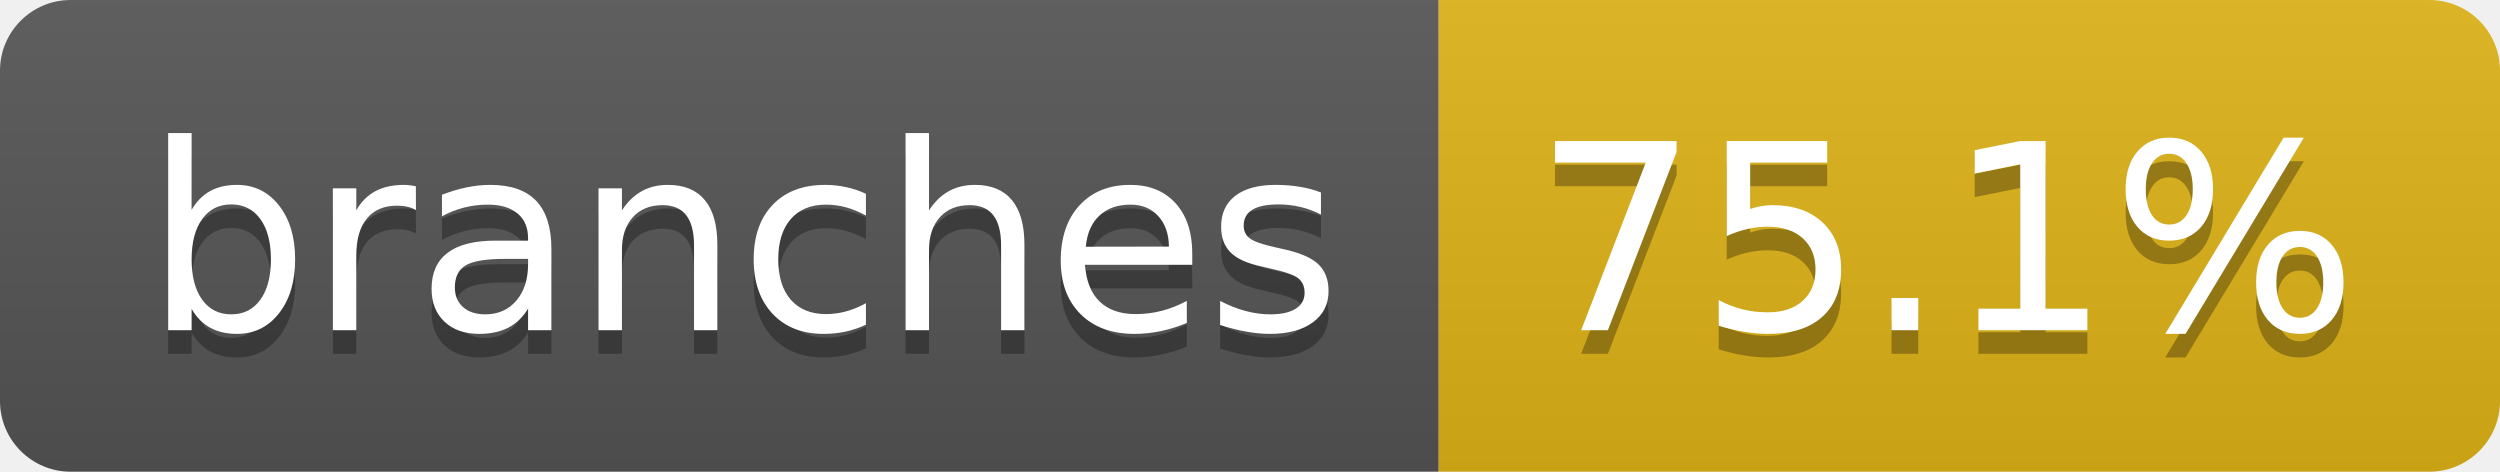
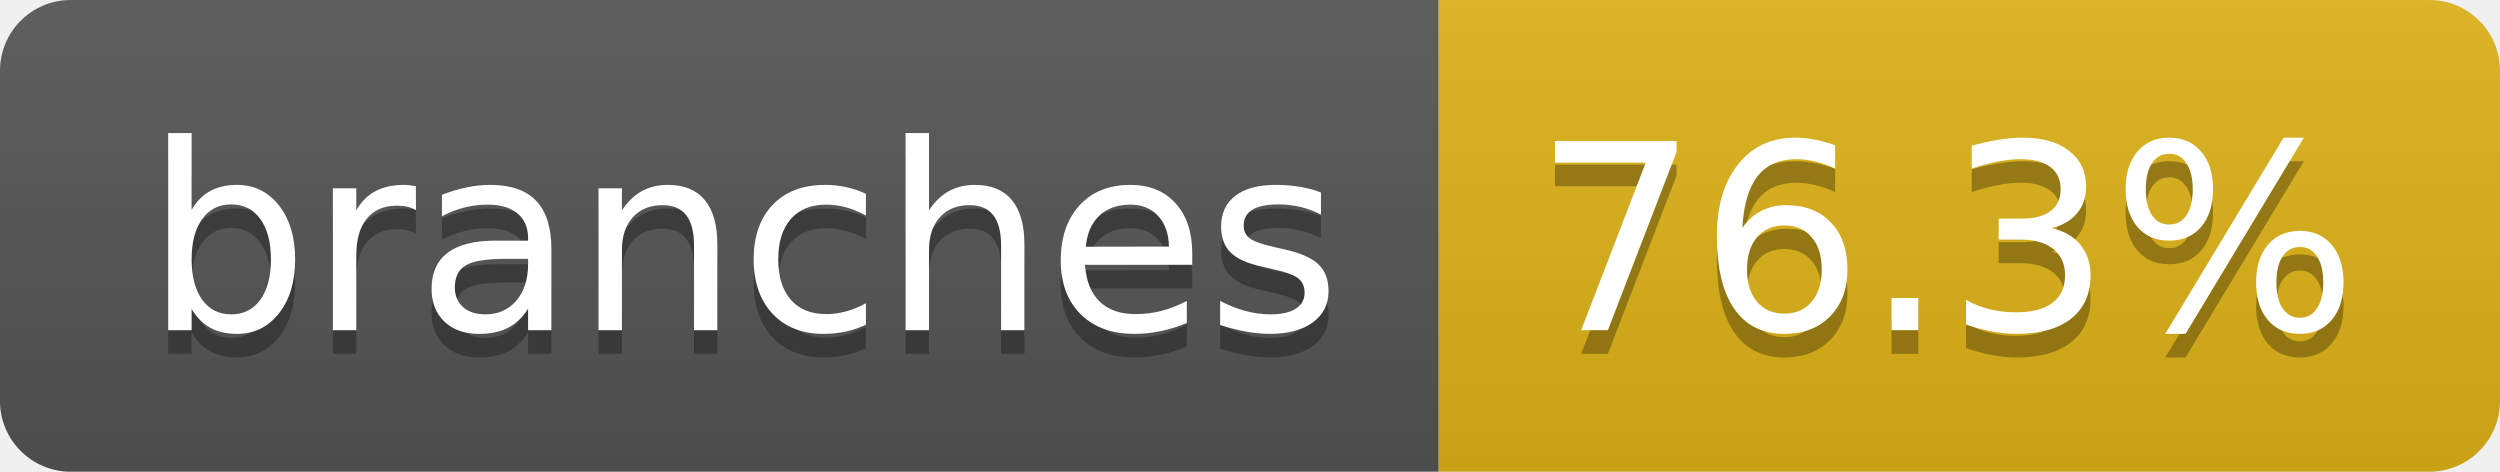
- <svg xmlns="http://www.w3.org/2000/svg" width="106" height="20" role="img" aria-label="branches: 75.1%">
+ <svg xmlns="http://www.w3.org/2000/svg" width="106" height="20" role="img" aria-label="branches: 76.3%">
  <linearGradient id="s" x2="0" y2="100%">
    <stop offset="0" stop-color="#bbb" stop-opacity=".1" />
    <stop offset="1" stop-opacity=".1" />
  </linearGradient>
  <clipPath id="r">
    <rect width="106" height="20" rx="3" fill="#fff" />
  </clipPath>
  <g clip-path="url(#r)">
    <rect width="61" height="20" fill="#555" />
    <rect x="61" width="45" height="20" fill="#dfb317" />
    <rect width="106" height="20" fill="url(#s)" />
  </g>
  <g fill="#fff" text-anchor="middle" font-family="Verdana,Geneva,DejaVu Sans,sans-serif" text-rendering="geometricPrecision" font-size="110">
    <text aria-hidden="true" x="315" y="150" fill="#010101" fill-opacity=".3" transform="scale(.1)" textLength="507">branches</text>
    <text x="315" y="140" transform="scale(.1)" fill="#fff" textLength="507">branches</text>
-     <text aria-hidden="true" x="825" y="150" fill="#010101" fill-opacity=".3" transform="scale(.1)" textLength="350">75.1%</text>
-     <text x="825" y="140" transform="scale(.1)" fill="#fff" textLength="350">75.1%</text>
+     <text aria-hidden="true" x="825" y="150" fill="#010101" fill-opacity=".3" transform="scale(.1)" textLength="350">76.3%</text>
+     <text x="825" y="140" transform="scale(.1)" fill="#fff" textLength="350">76.3%</text>
  </g>
</svg>
